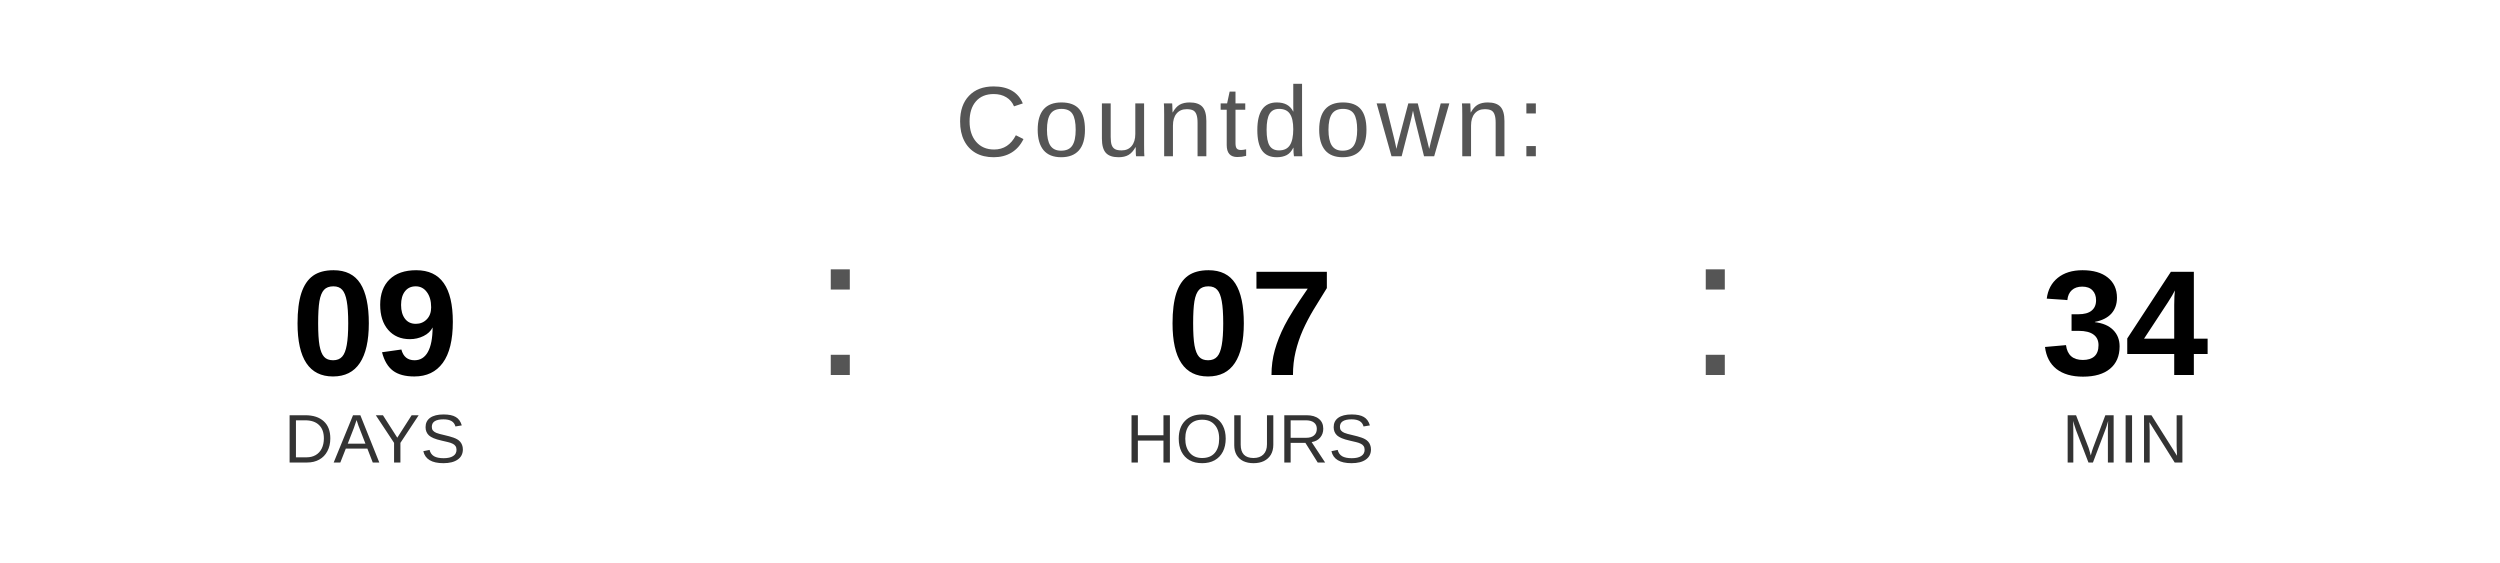
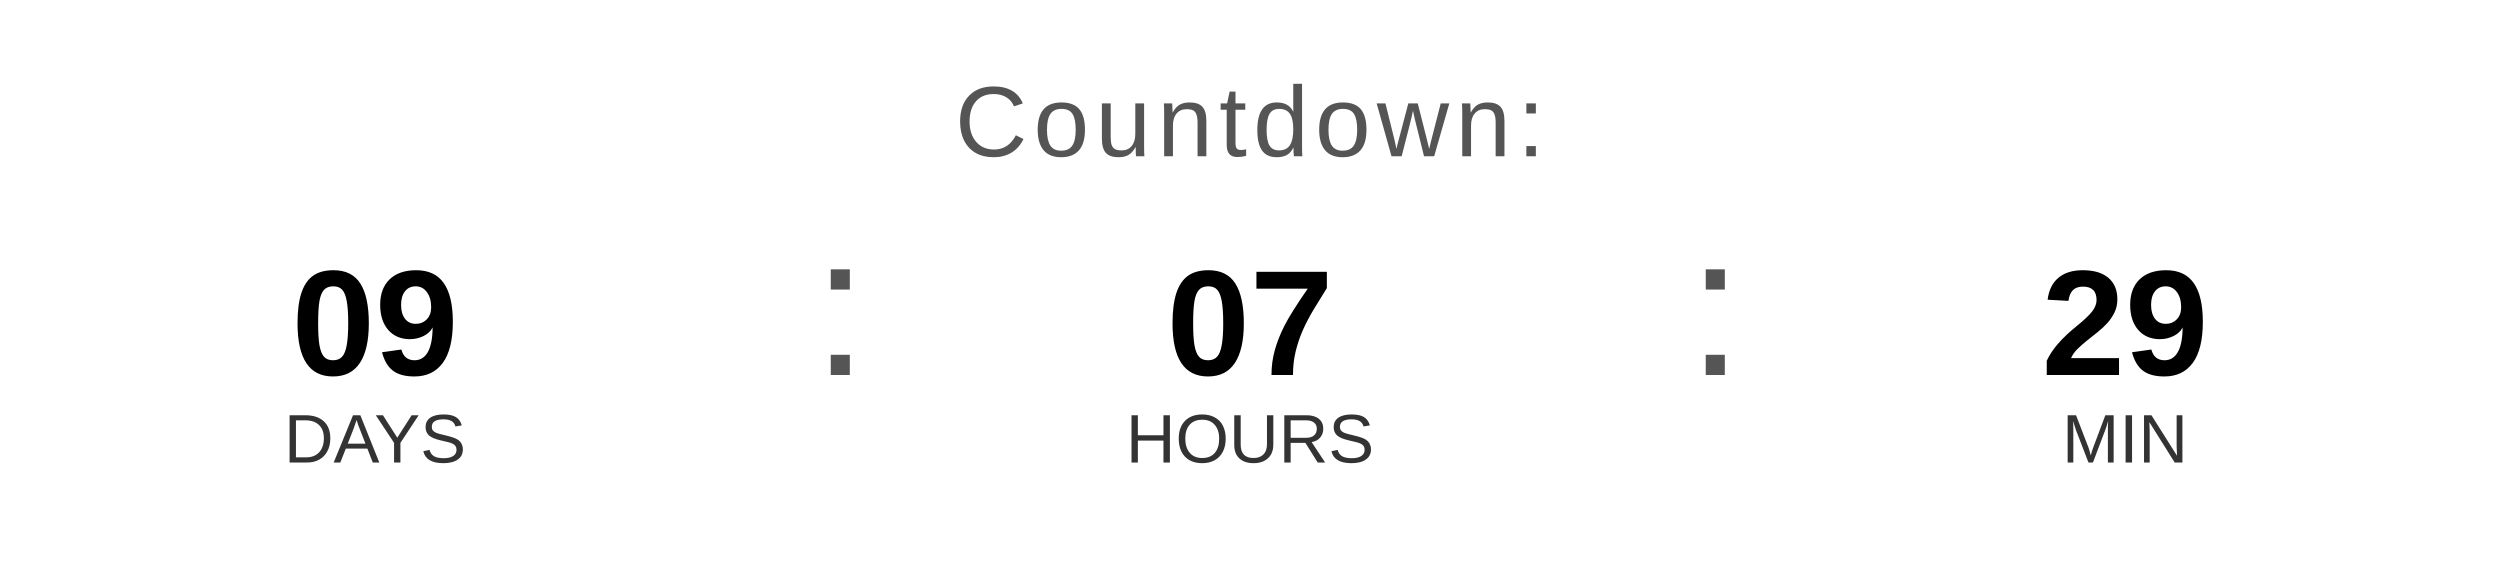
<svg xmlns="http://www.w3.org/2000/svg" width="400" height="90" viewBox="0 0 400 90">
  <text x="200" y="25" font-family="Arial, Helvetica, sans-serif" font-size="16" fill="#555555" text-anchor="middle" letter-spacing="1">
    Countdown:
  </text>
  <text x="60" y="60" font-family="Arial, Helvetica, sans-serif" font-size="24" font-weight="bold" fill="#000000" text-anchor="middle">09</text>
  <text x="60" y="74" font-family="Arial, Helvetica, sans-serif" font-size="11" fill="#333333" text-anchor="middle">DAYS</text>
  <text x="130" y="60" font-family="Arial, sans-serif" font-size="32" fill="#555555">:</text>
  <text x="200" y="60" font-family="Arial, Helvetica, sans-serif" font-size="24" font-weight="bold" fill="#000000" text-anchor="middle">07</text>
  <text x="200" y="74" font-family="Arial, Helvetica, sans-serif" font-size="11" fill="#333333" text-anchor="middle">HOURS</text>
  <text x="270" y="60" font-family="Arial, sans-serif" font-size="32" fill="#555555">:</text>
-   <text x="340" y="60" font-family="Arial, Helvetica, sans-serif" font-size="24" font-weight="bold" fill="#000000" text-anchor="middle">34</text>
+   <text x="340" y="60" font-family="Arial, Helvetica, sans-serif" font-size="24" font-weight="bold" fill="#000000" text-anchor="middle">29</text>
  <text x="340" y="74" font-family="Arial, Helvetica, sans-serif" font-size="11" fill="#333333" text-anchor="middle">MIN</text>
</svg>
